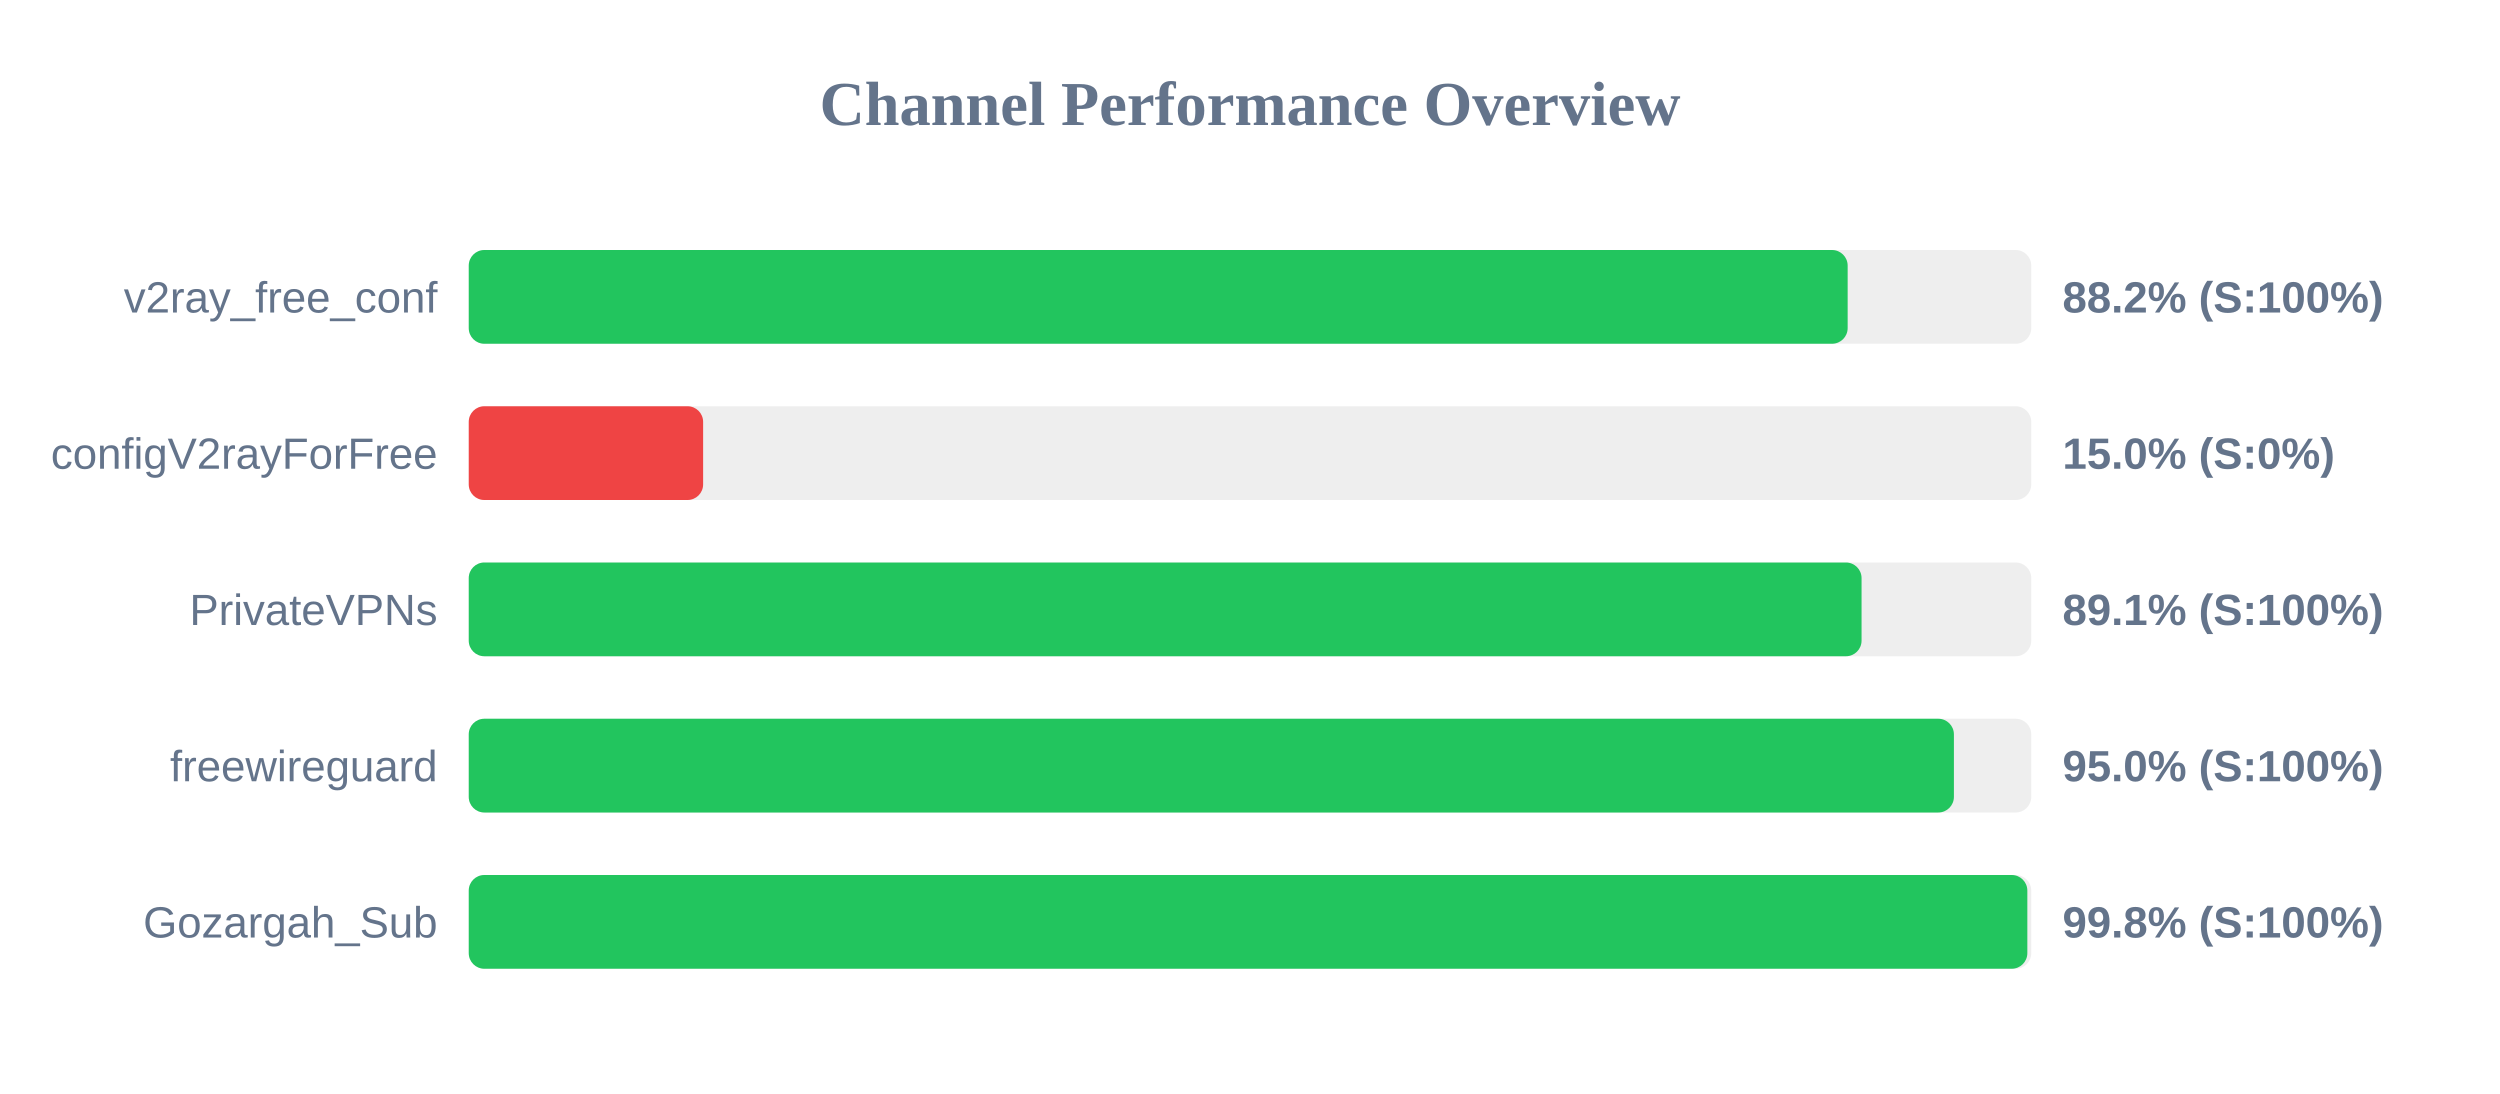
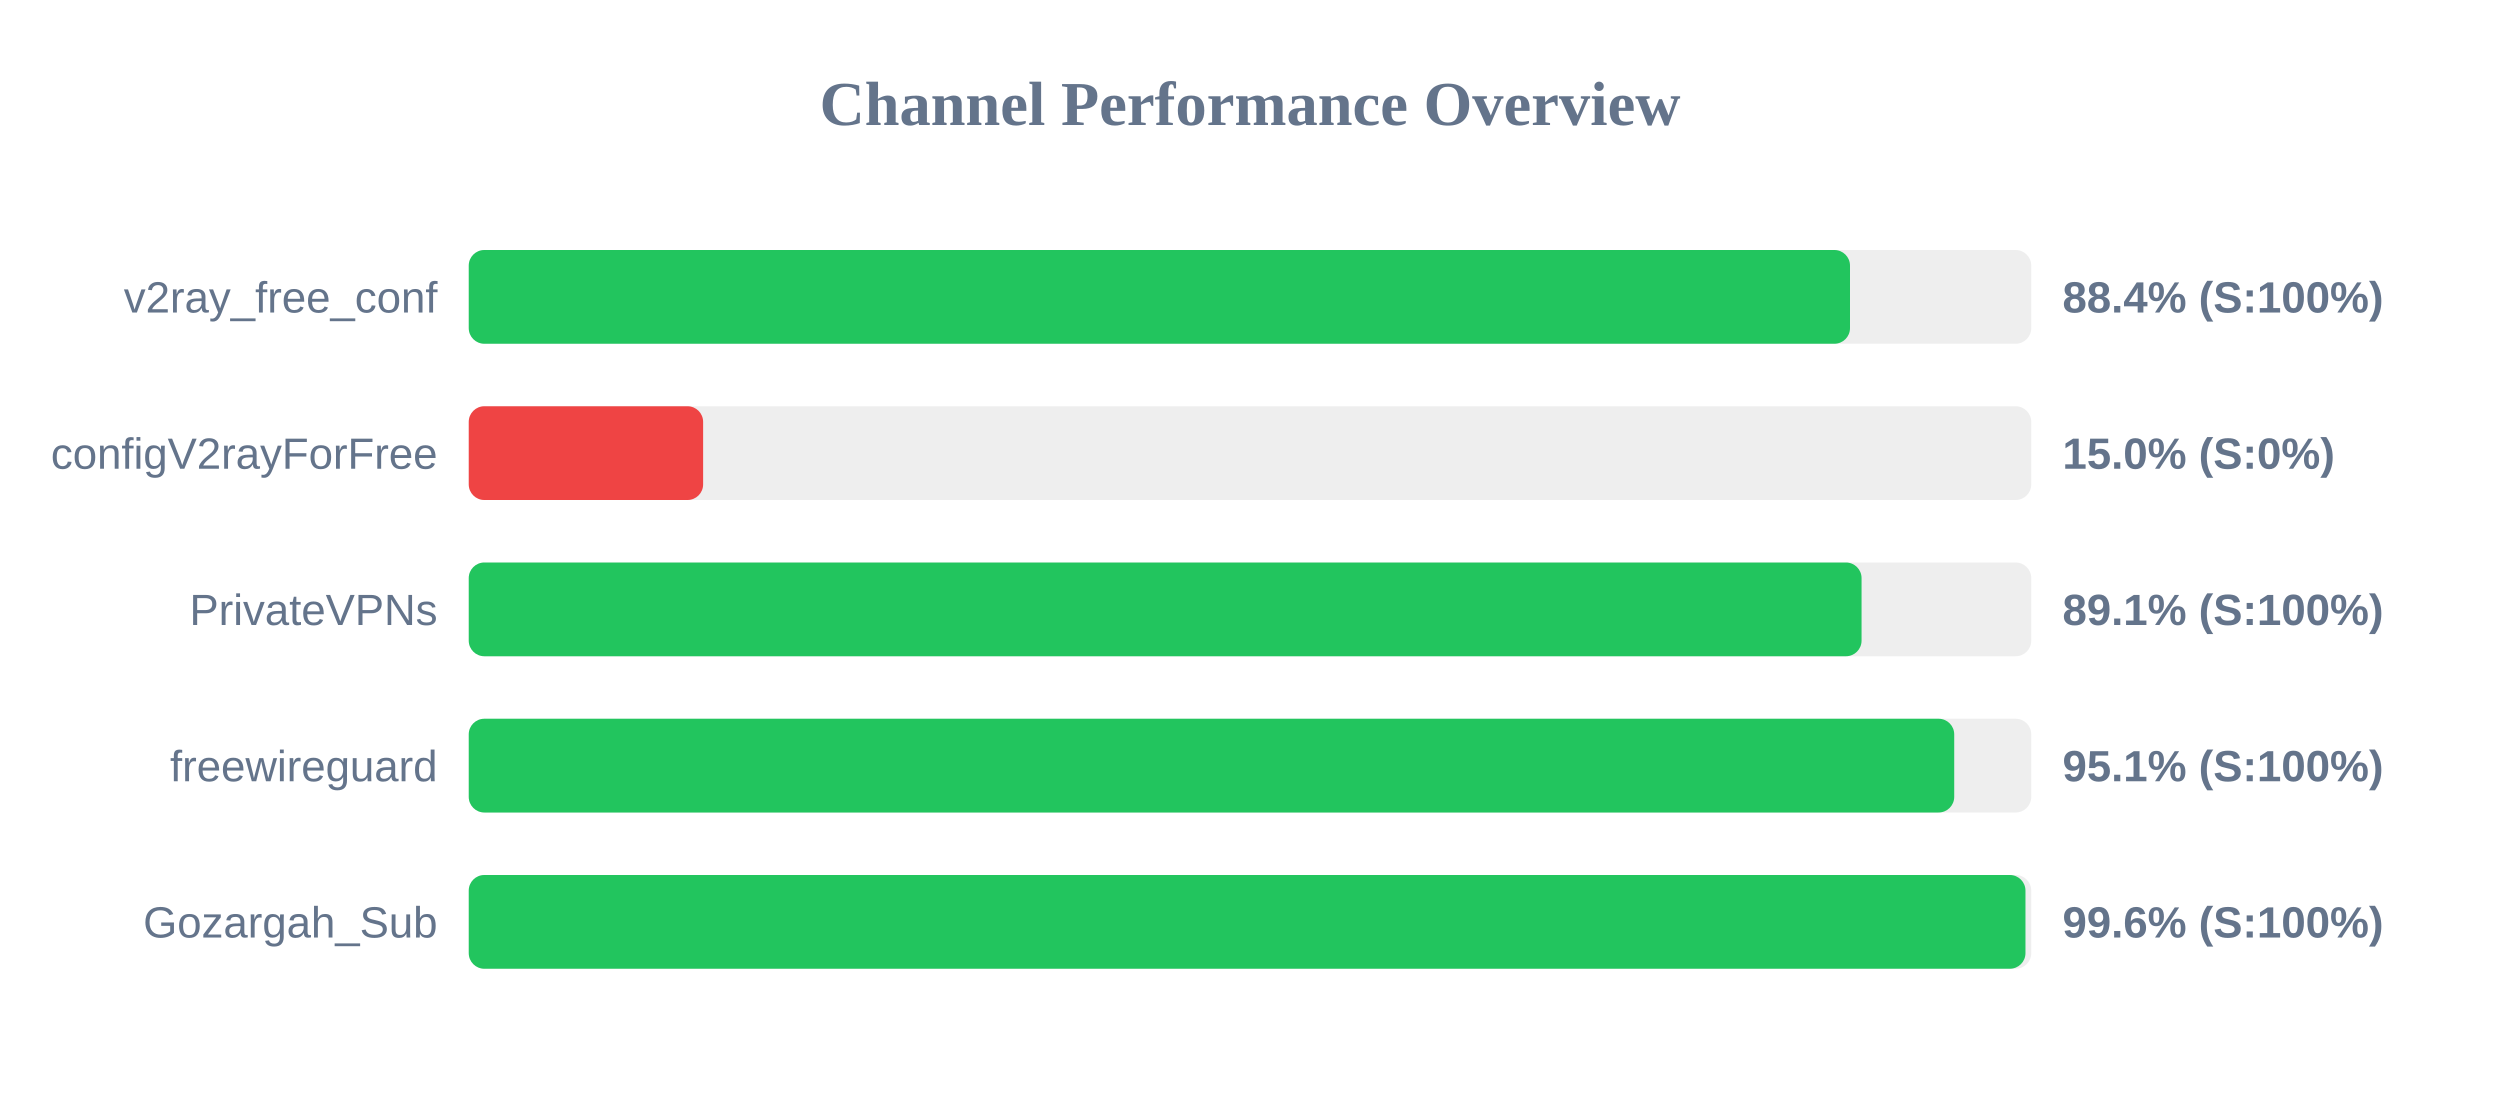
<svg xmlns="http://www.w3.org/2000/svg" width="800" height="350" version="1.1">
  <style>
        .row { font: 14px Arial; fill: #64748b; }
        .score { font: bold 14px Arial; fill: #64748b; }
    </style>
  <text x="400" y="40" text-anchor="middle" font-size="20px" font-weight="bold" fill="#64748b">Channel Performance Overview</text>
  <rect x="150" y="80" width="500" height="30" fill="#eee" rx="5" />
-   <rect x="150" y="80" width="441.25" height="30" fill="#22c55e" rx="5" />
+   <rect x="150" y="80" width="442.0" height="30" fill="#22c55e" rx="5" />
  <text x="140" y="100" text-anchor="end" class="row">v2ray_free_conf</text>
-   <text x="660" y="100" text-anchor="start" class="score">88.2% (S:100%)</text>
+   <text x="660" y="100" text-anchor="start" class="score">88.4% (S:100%)</text>
  <rect x="150" y="130" width="500" height="30" fill="#eee" rx="5" />
  <rect x="150" y="130" width="75.0" height="30" fill="#ef4444" rx="5" />
  <text x="140" y="150" text-anchor="end" class="row">configV2rayForFree</text>
  <text x="660" y="150" text-anchor="start" class="score">15.0% (S:0%)</text>
  <rect x="150" y="180" width="500" height="30" fill="#eee" rx="5" />
  <rect x="150" y="180" width="445.7" height="30" fill="#22c55e" rx="5" />
  <text x="140" y="200" text-anchor="end" class="row">PrivateVPNs</text>
  <text x="660" y="200" text-anchor="start" class="score">89.1% (S:100%)</text>
  <rect x="150" y="230" width="500" height="30" fill="#eee" rx="5" />
-   <rect x="150" y="230" width="475.25" height="30" fill="#22c55e" rx="5" />
+   <rect x="150" y="230" width="475.35" height="30" fill="#22c55e" rx="5" />
  <text x="140" y="250" text-anchor="end" class="row">freewireguard</text>
-   <text x="660" y="250" text-anchor="start" class="score">95.0% (S:100%)</text>
+   <text x="660" y="250" text-anchor="start" class="score">95.1% (S:100%)</text>
  <rect x="150" y="280" width="500" height="30" fill="#eee" rx="5" />
-   <rect x="150" y="280" width="498.75" height="30" fill="#22c55e" rx="5" />
+   <rect x="150" y="280" width="498.15" height="30" fill="#22c55e" rx="5" />
  <text x="140" y="300" text-anchor="end" class="row">Gozargah_Sub</text>
-   <text x="660" y="300" text-anchor="start" class="score">99.8% (S:100%)</text>
+   <text x="660" y="300" text-anchor="start" class="score">99.6% (S:100%)</text>
</svg>
